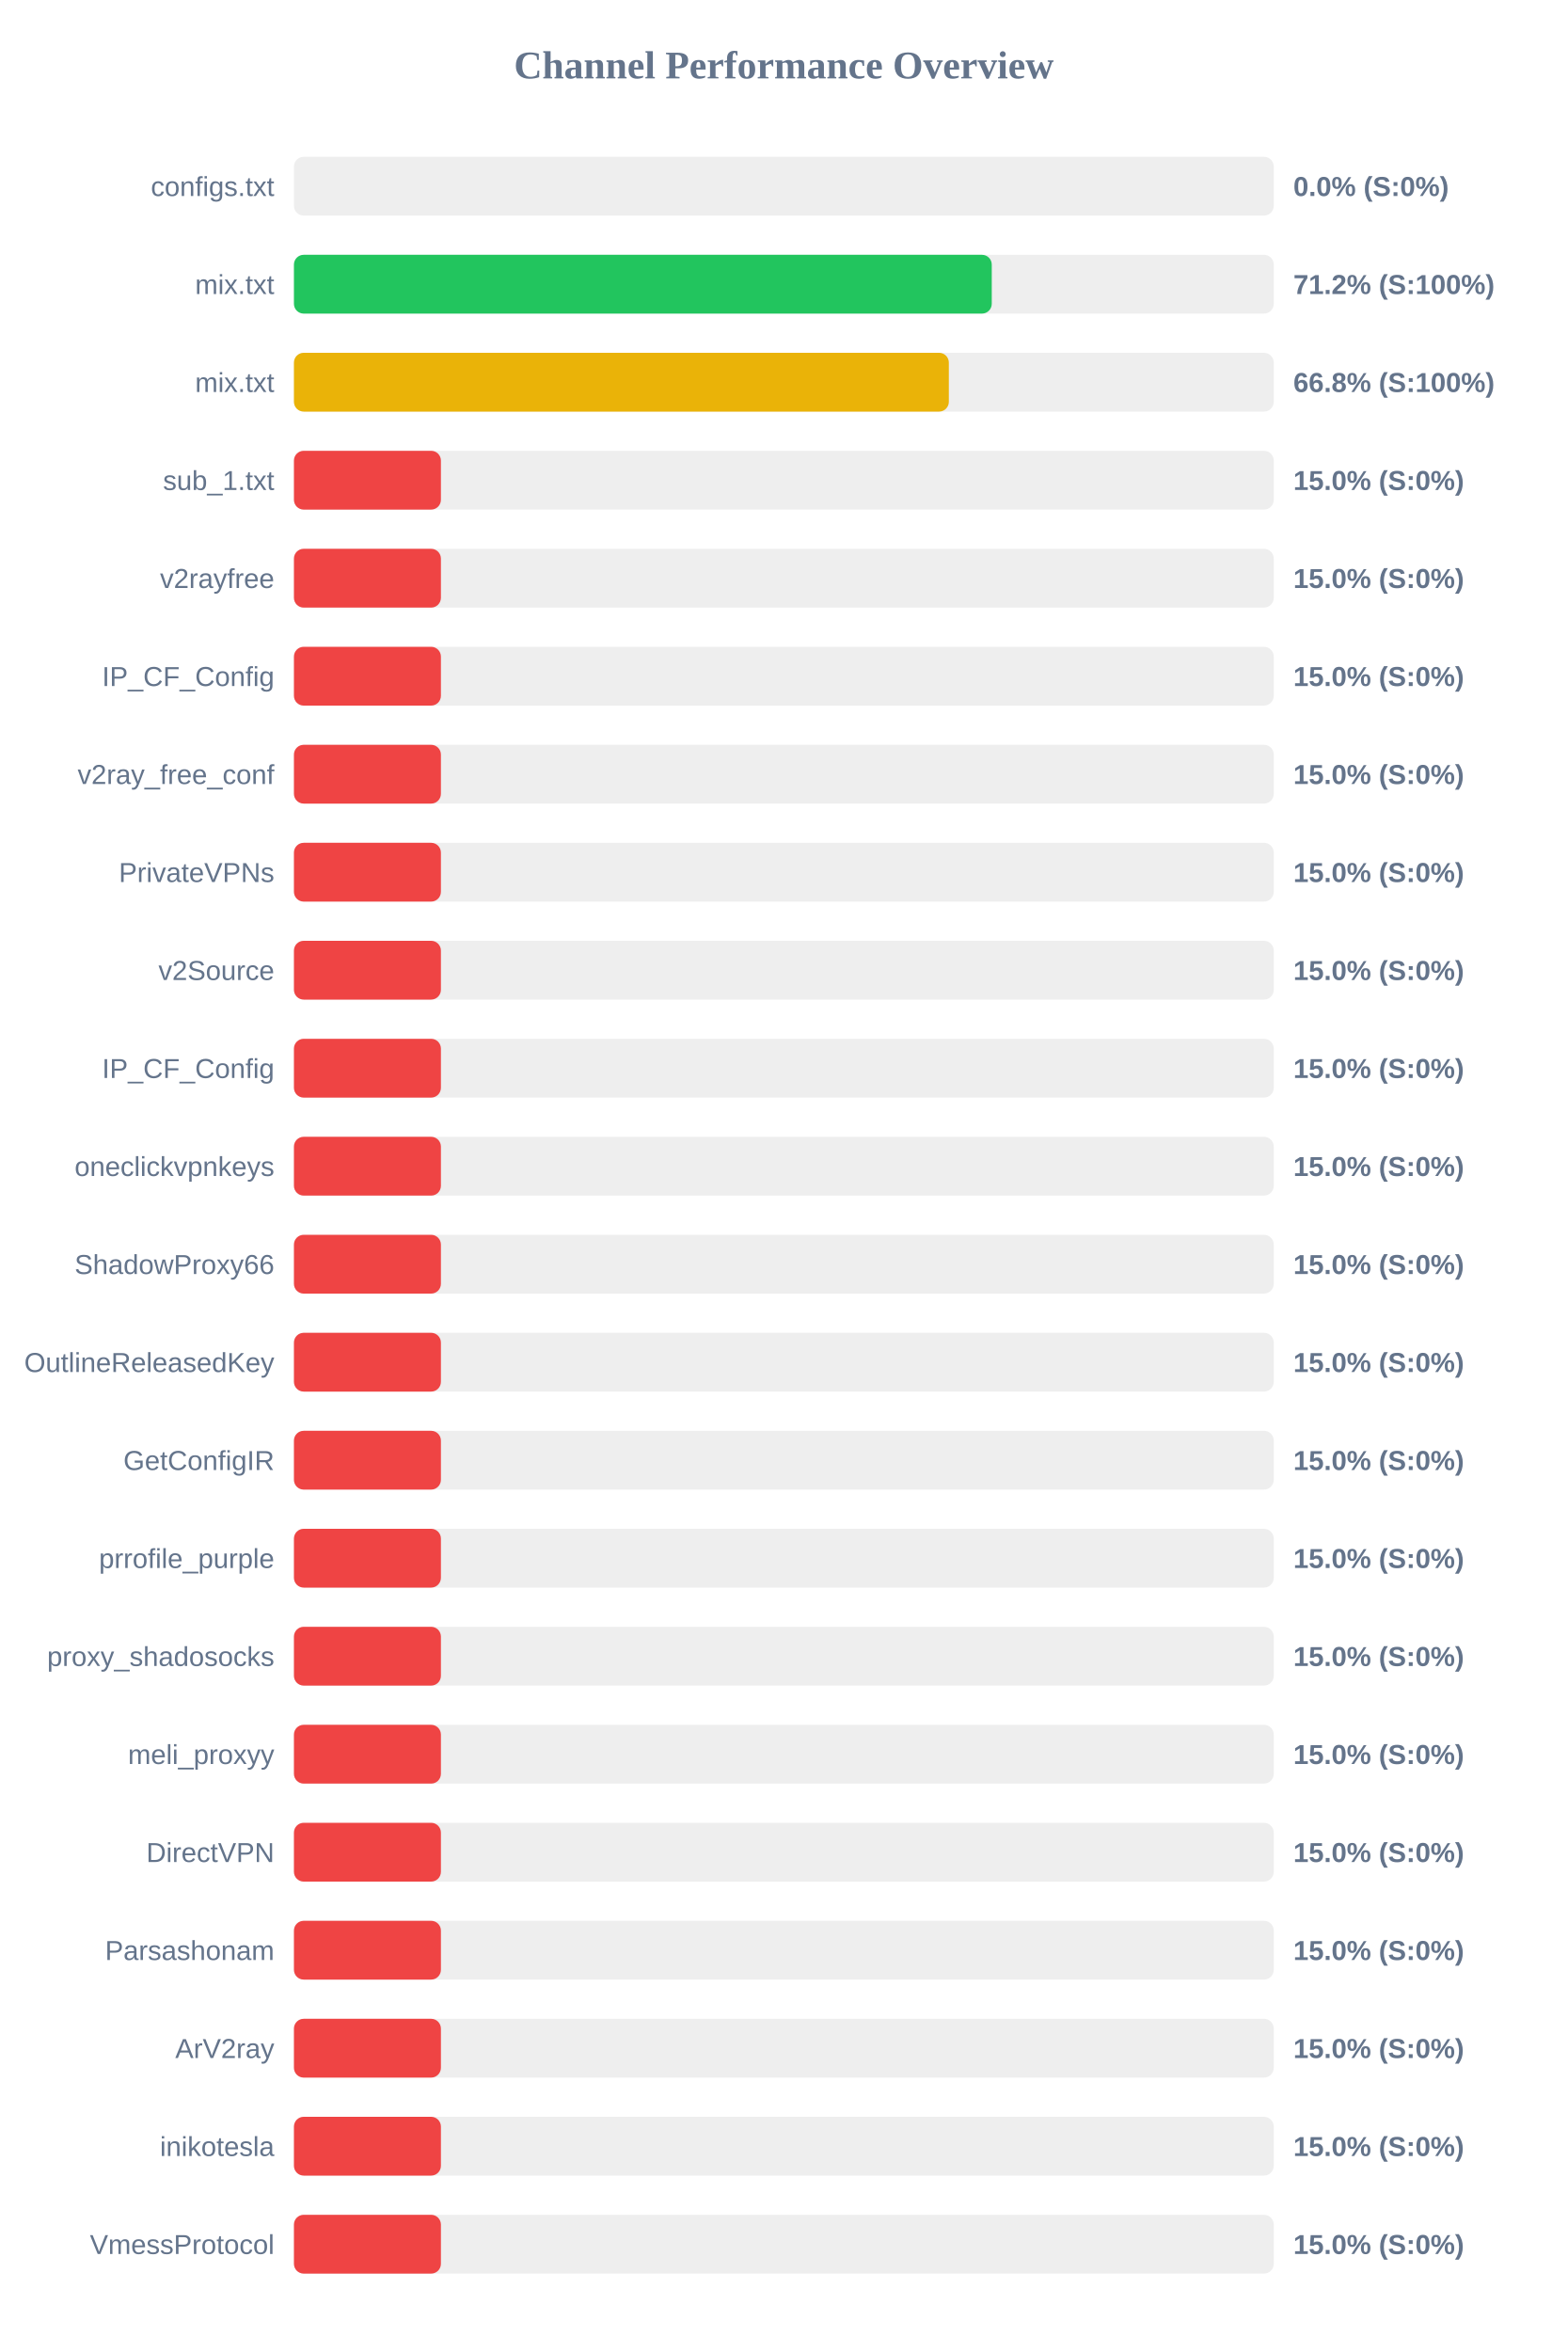
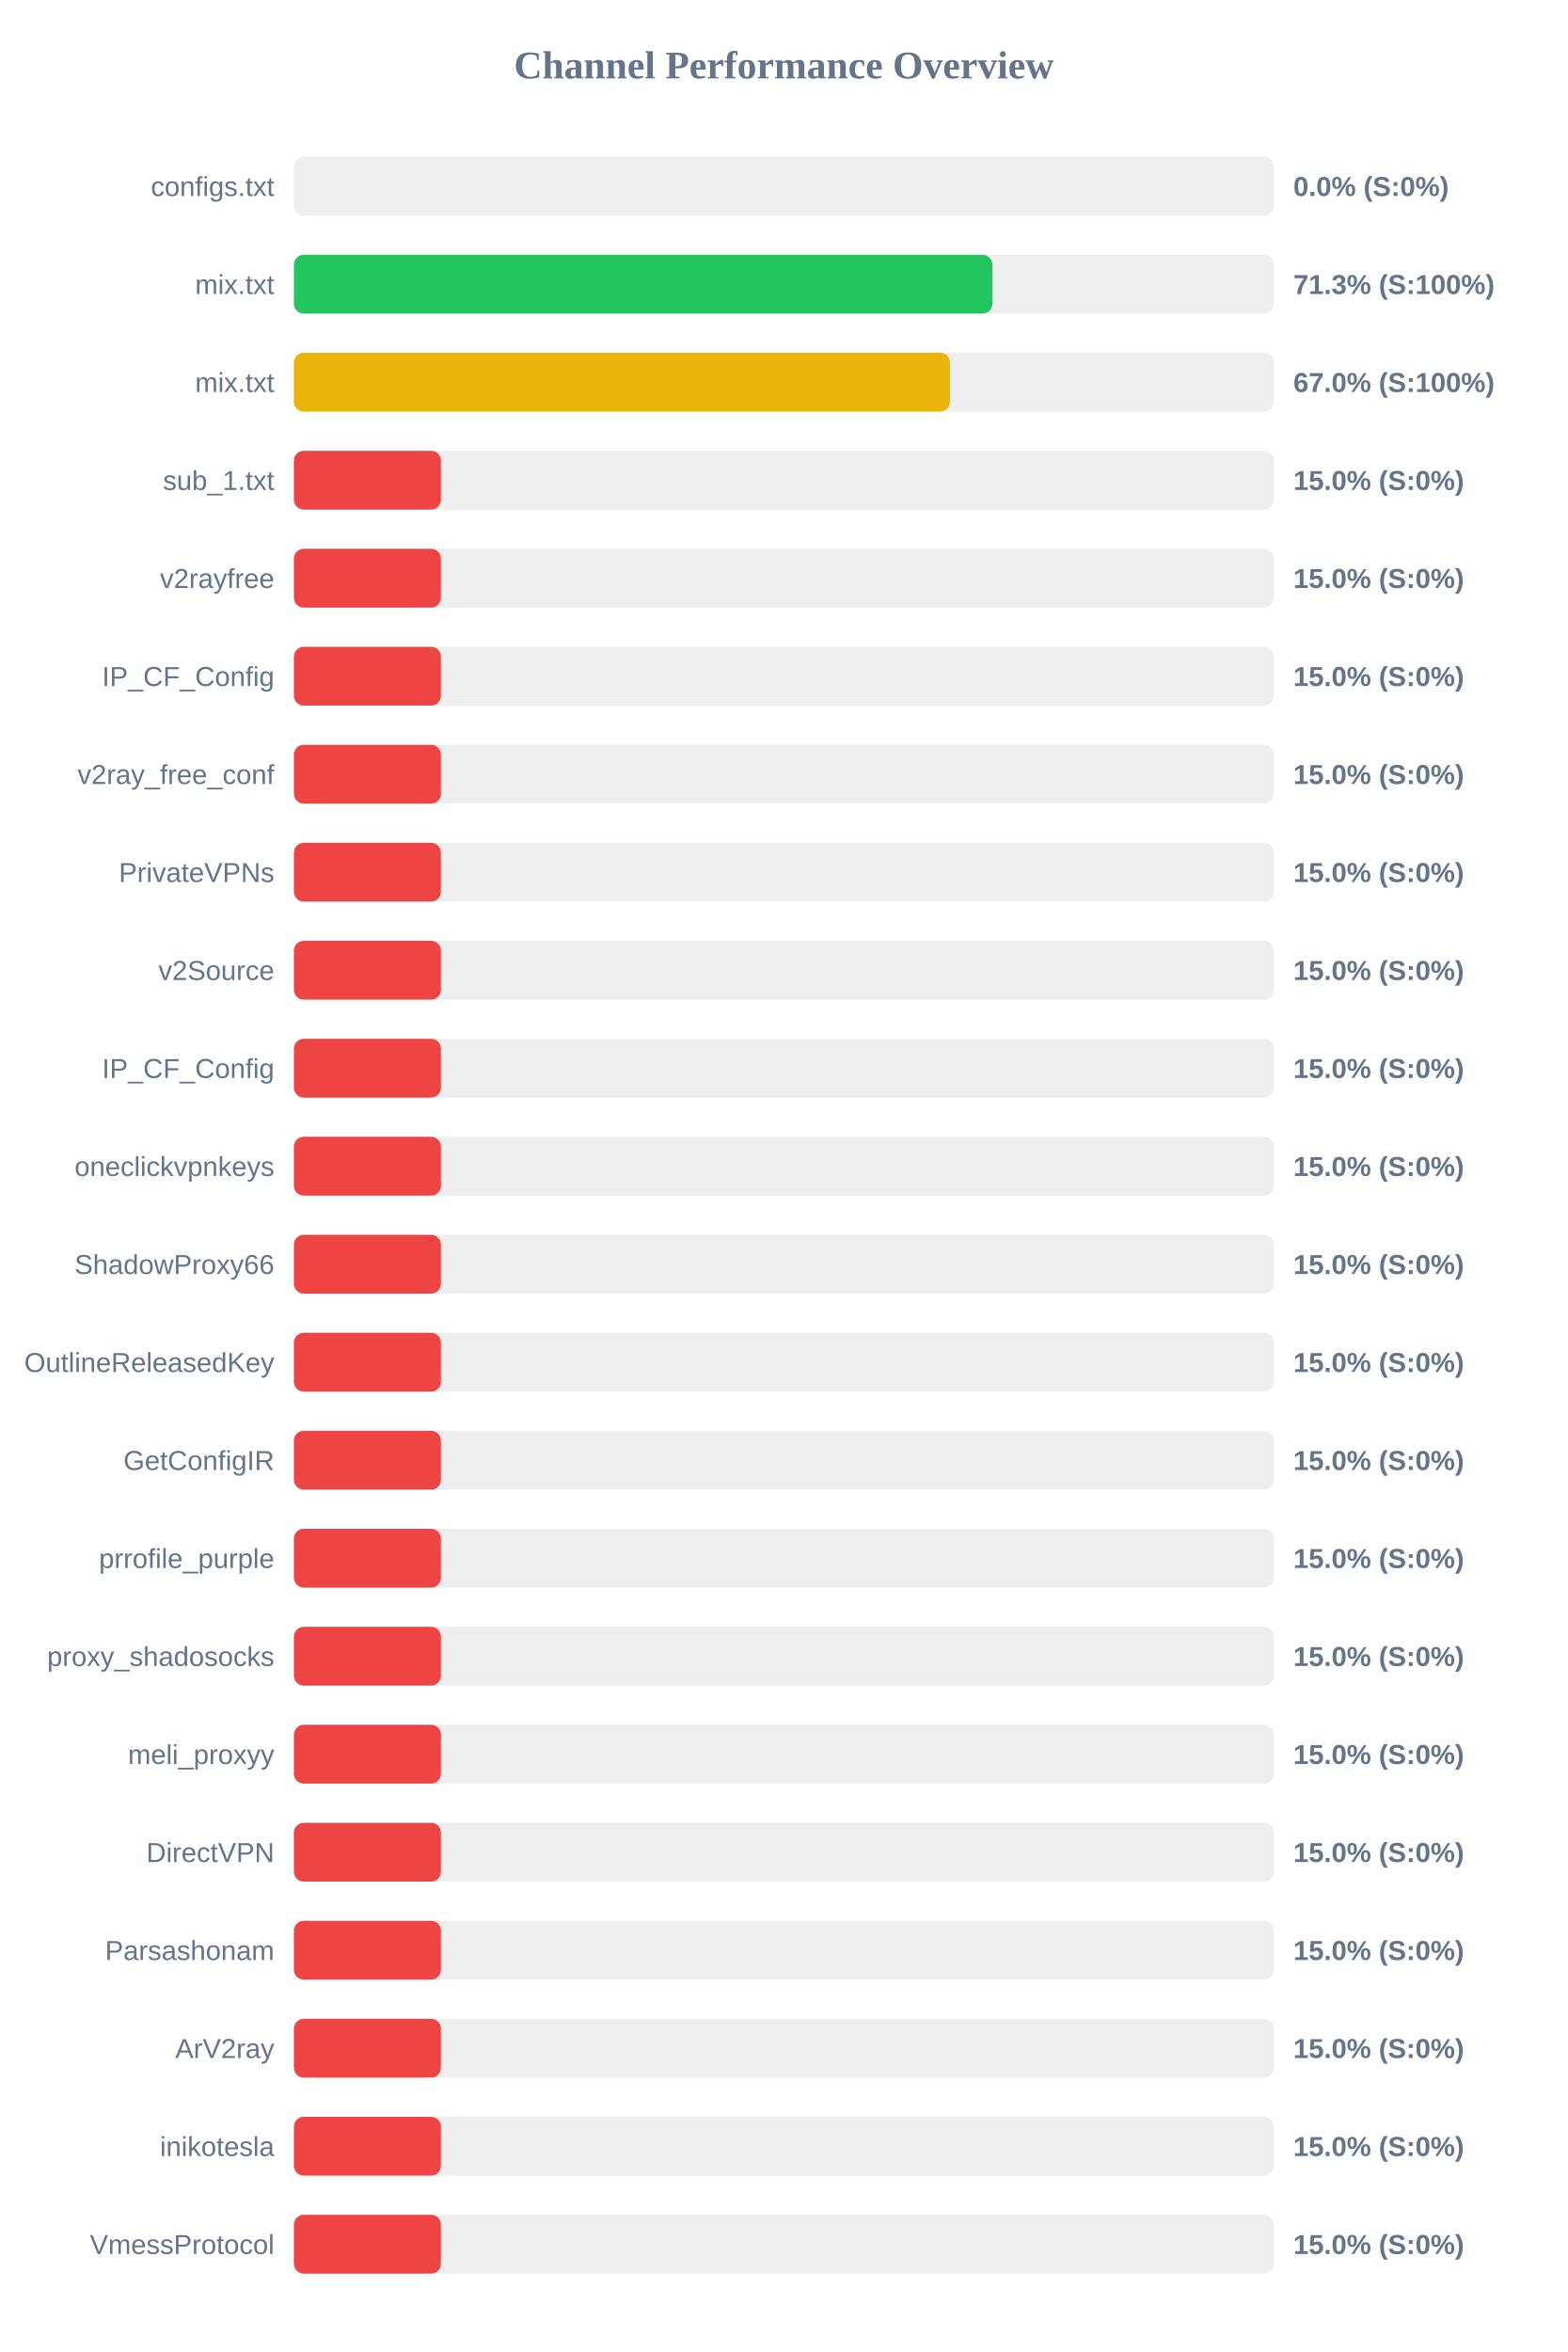
<svg xmlns="http://www.w3.org/2000/svg" width="800" height="1200" version="1.1">
  <style>
        .row { font: 14px Arial; fill: #64748b; }
        .score { font: bold 14px Arial; fill: #64748b; }
    </style>
  <text x="400" y="40" text-anchor="middle" font-size="20px" font-weight="bold" fill="#64748b">Channel Performance Overview</text>
  <rect x="150" y="80" width="500" height="30" fill="#eee" rx="5" />
  <rect x="150" y="80" width="0.0" height="30" fill="#ef4444" rx="5" />
  <text x="140" y="100" text-anchor="end" class="row">configs.txt</text>
  <text x="660" y="100" text-anchor="start" class="score">0.0% (S:0%)</text>
  <rect x="150" y="130" width="500" height="30" fill="#eee" rx="5" />
-   <rect x="150" y="130" width="356.1" height="30" fill="#22c55e" rx="5" />
+   <rect x="150" y="130" width="356.4" height="30" fill="#22c55e" rx="5" />
  <text x="140" y="150" text-anchor="end" class="row">mix.txt</text>
-   <text x="660" y="150" text-anchor="start" class="score">71.2% (S:100%)</text>
+   <text x="660" y="150" text-anchor="start" class="score">71.3% (S:100%)</text>
  <rect x="150" y="180" width="500" height="30" fill="#eee" rx="5" />
-   <rect x="150" y="180" width="334.2" height="30" fill="#eab308" rx="5" />
+   <rect x="150" y="180" width="334.75" height="30" fill="#eab308" rx="5" />
  <text x="140" y="200" text-anchor="end" class="row">mix.txt</text>
-   <text x="660" y="200" text-anchor="start" class="score">66.8% (S:100%)</text>
+   <text x="660" y="200" text-anchor="start" class="score">67.0% (S:100%)</text>
  <rect x="150" y="230" width="500" height="30" fill="#eee" rx="5" />
  <rect x="150" y="230" width="75.0" height="30" fill="#ef4444" rx="5" />
  <text x="140" y="250" text-anchor="end" class="row">sub_1.txt</text>
  <text x="660" y="250" text-anchor="start" class="score">15.0% (S:0%)</text>
  <rect x="150" y="280" width="500" height="30" fill="#eee" rx="5" />
  <rect x="150" y="280" width="75.0" height="30" fill="#ef4444" rx="5" />
  <text x="140" y="300" text-anchor="end" class="row">v2rayfree</text>
  <text x="660" y="300" text-anchor="start" class="score">15.0% (S:0%)</text>
  <rect x="150" y="330" width="500" height="30" fill="#eee" rx="5" />
  <rect x="150" y="330" width="75.0" height="30" fill="#ef4444" rx="5" />
  <text x="140" y="350" text-anchor="end" class="row">IP_CF_Config</text>
  <text x="660" y="350" text-anchor="start" class="score">15.0% (S:0%)</text>
  <rect x="150" y="380" width="500" height="30" fill="#eee" rx="5" />
  <rect x="150" y="380" width="75.0" height="30" fill="#ef4444" rx="5" />
  <text x="140" y="400" text-anchor="end" class="row">v2ray_free_conf</text>
  <text x="660" y="400" text-anchor="start" class="score">15.0% (S:0%)</text>
  <rect x="150" y="430" width="500" height="30" fill="#eee" rx="5" />
  <rect x="150" y="430" width="75.0" height="30" fill="#ef4444" rx="5" />
  <text x="140" y="450" text-anchor="end" class="row">PrivateVPNs</text>
  <text x="660" y="450" text-anchor="start" class="score">15.0% (S:0%)</text>
  <rect x="150" y="480" width="500" height="30" fill="#eee" rx="5" />
  <rect x="150" y="480" width="75.0" height="30" fill="#ef4444" rx="5" />
  <text x="140" y="500" text-anchor="end" class="row">v2Source</text>
  <text x="660" y="500" text-anchor="start" class="score">15.0% (S:0%)</text>
  <rect x="150" y="530" width="500" height="30" fill="#eee" rx="5" />
  <rect x="150" y="530" width="75.0" height="30" fill="#ef4444" rx="5" />
  <text x="140" y="550" text-anchor="end" class="row">IP_CF_Config</text>
  <text x="660" y="550" text-anchor="start" class="score">15.0% (S:0%)</text>
  <rect x="150" y="580" width="500" height="30" fill="#eee" rx="5" />
  <rect x="150" y="580" width="75.0" height="30" fill="#ef4444" rx="5" />
  <text x="140" y="600" text-anchor="end" class="row">oneclickvpnkeys</text>
  <text x="660" y="600" text-anchor="start" class="score">15.0% (S:0%)</text>
  <rect x="150" y="630" width="500" height="30" fill="#eee" rx="5" />
  <rect x="150" y="630" width="75.0" height="30" fill="#ef4444" rx="5" />
  <text x="140" y="650" text-anchor="end" class="row">ShadowProxy66</text>
  <text x="660" y="650" text-anchor="start" class="score">15.0% (S:0%)</text>
  <rect x="150" y="680" width="500" height="30" fill="#eee" rx="5" />
  <rect x="150" y="680" width="75.0" height="30" fill="#ef4444" rx="5" />
  <text x="140" y="700" text-anchor="end" class="row">OutlineReleasedKey</text>
  <text x="660" y="700" text-anchor="start" class="score">15.0% (S:0%)</text>
  <rect x="150" y="730" width="500" height="30" fill="#eee" rx="5" />
  <rect x="150" y="730" width="75.0" height="30" fill="#ef4444" rx="5" />
  <text x="140" y="750" text-anchor="end" class="row">GetConfigIR</text>
  <text x="660" y="750" text-anchor="start" class="score">15.0% (S:0%)</text>
  <rect x="150" y="780" width="500" height="30" fill="#eee" rx="5" />
  <rect x="150" y="780" width="75.0" height="30" fill="#ef4444" rx="5" />
  <text x="140" y="800" text-anchor="end" class="row">prrofile_purple</text>
  <text x="660" y="800" text-anchor="start" class="score">15.0% (S:0%)</text>
  <rect x="150" y="830" width="500" height="30" fill="#eee" rx="5" />
  <rect x="150" y="830" width="75.0" height="30" fill="#ef4444" rx="5" />
  <text x="140" y="850" text-anchor="end" class="row">proxy_shadosocks</text>
  <text x="660" y="850" text-anchor="start" class="score">15.0% (S:0%)</text>
  <rect x="150" y="880" width="500" height="30" fill="#eee" rx="5" />
  <rect x="150" y="880" width="75.0" height="30" fill="#ef4444" rx="5" />
  <text x="140" y="900" text-anchor="end" class="row">meli_proxyy</text>
  <text x="660" y="900" text-anchor="start" class="score">15.0% (S:0%)</text>
  <rect x="150" y="930" width="500" height="30" fill="#eee" rx="5" />
  <rect x="150" y="930" width="75.0" height="30" fill="#ef4444" rx="5" />
  <text x="140" y="950" text-anchor="end" class="row">DirectVPN</text>
  <text x="660" y="950" text-anchor="start" class="score">15.0% (S:0%)</text>
  <rect x="150" y="980" width="500" height="30" fill="#eee" rx="5" />
  <rect x="150" y="980" width="75.0" height="30" fill="#ef4444" rx="5" />
  <text x="140" y="1000" text-anchor="end" class="row">Parsashonam</text>
  <text x="660" y="1000" text-anchor="start" class="score">15.0% (S:0%)</text>
  <rect x="150" y="1030" width="500" height="30" fill="#eee" rx="5" />
  <rect x="150" y="1030" width="75.0" height="30" fill="#ef4444" rx="5" />
  <text x="140" y="1050" text-anchor="end" class="row">ArV2ray</text>
  <text x="660" y="1050" text-anchor="start" class="score">15.0% (S:0%)</text>
  <rect x="150" y="1080" width="500" height="30" fill="#eee" rx="5" />
  <rect x="150" y="1080" width="75.0" height="30" fill="#ef4444" rx="5" />
  <text x="140" y="1100" text-anchor="end" class="row">inikotesla</text>
  <text x="660" y="1100" text-anchor="start" class="score">15.0% (S:0%)</text>
  <rect x="150" y="1130" width="500" height="30" fill="#eee" rx="5" />
  <rect x="150" y="1130" width="75.0" height="30" fill="#ef4444" rx="5" />
  <text x="140" y="1150" text-anchor="end" class="row">VmessProtocol</text>
  <text x="660" y="1150" text-anchor="start" class="score">15.0% (S:0%)</text>
</svg>
